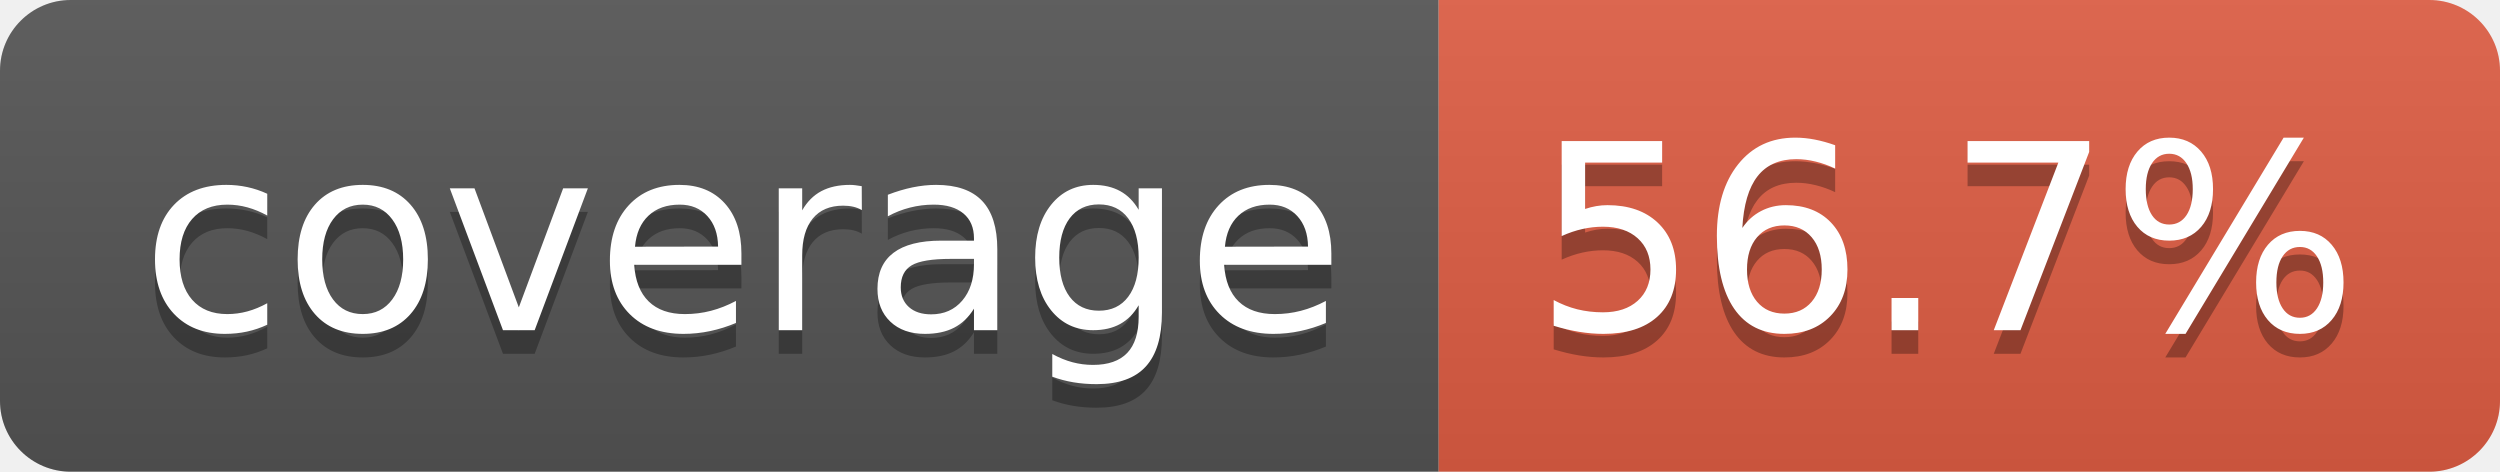
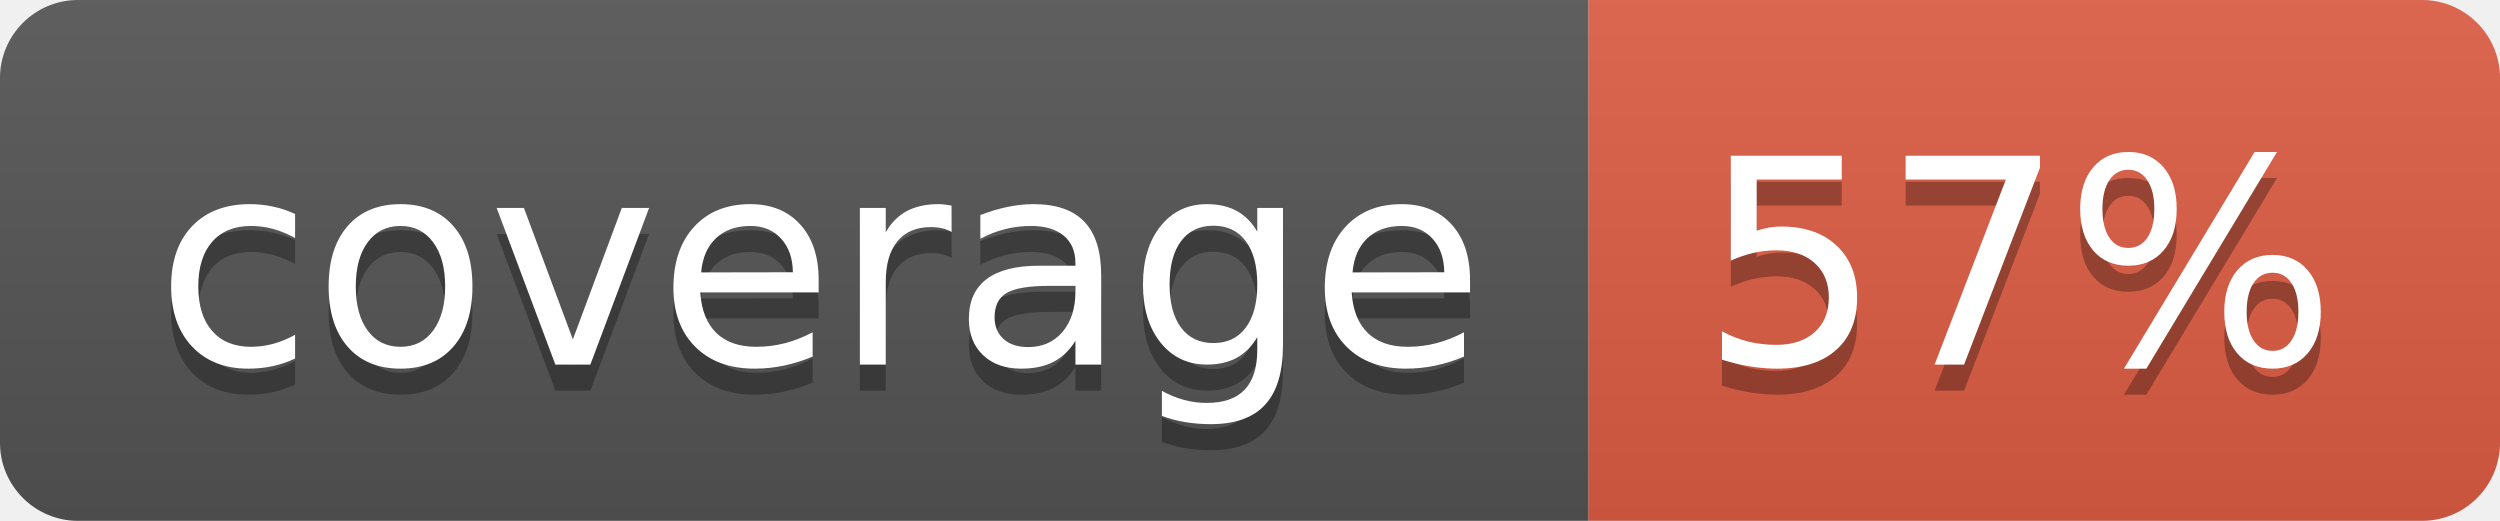
- <svg xmlns="http://www.w3.org/2000/svg" width="106" height="20" role="img" aria-label="coverage: 56.7%">
+ <svg xmlns="http://www.w3.org/2000/svg" width="96" height="20" role="img" aria-label="coverage: 57%">
  <linearGradient id="s" x2="0" y2="100%">
    <stop offset="0" stop-color="#bbb" stop-opacity=".1" />
    <stop offset="1" stop-opacity=".1" />
  </linearGradient>
  <clipPath id="r">
-     <rect width="106" height="20" rx="3" fill="#fff" />
+     <rect width="96" height="20" rx="3" fill="#fff" />
  </clipPath>
  <g clip-path="url(#r)">
    <rect width="61" height="20" fill="#555" />
-     <rect x="61" width="45" height="20" fill="#e05d44" />
-     <rect width="106" height="20" fill="url(#s)" />
+     <rect x="61" width="35" height="20" fill="#e05d44" />
+     <rect width="96" height="20" fill="url(#s)" />
  </g>
  <g fill="#fff" text-anchor="middle" font-family="Verdana,Geneva,DejaVu Sans,sans-serif" text-rendering="geometricPrecision" font-size="110">
    <text aria-hidden="true" x="315" y="150" fill="#010101" fill-opacity=".3" transform="scale(.1)" textLength="510">coverage</text>
    <text x="315" y="140" transform="scale(.1)" fill="#fff" textLength="510">coverage</text>
-     <text aria-hidden="true" x="825" y="150" fill="#010101" fill-opacity=".3" transform="scale(.1)" textLength="350">56.7%</text>
-     <text x="825" y="140" transform="scale(.1)" fill="#fff" textLength="350">56.7%</text>
+     <text aria-hidden="true" x="775" y="150" fill="#010101" fill-opacity=".3" transform="scale(.1)" textLength="245">57%</text>
+     <text x="775" y="140" transform="scale(.1)" fill="#fff" textLength="245">57%</text>
  </g>
</svg>
